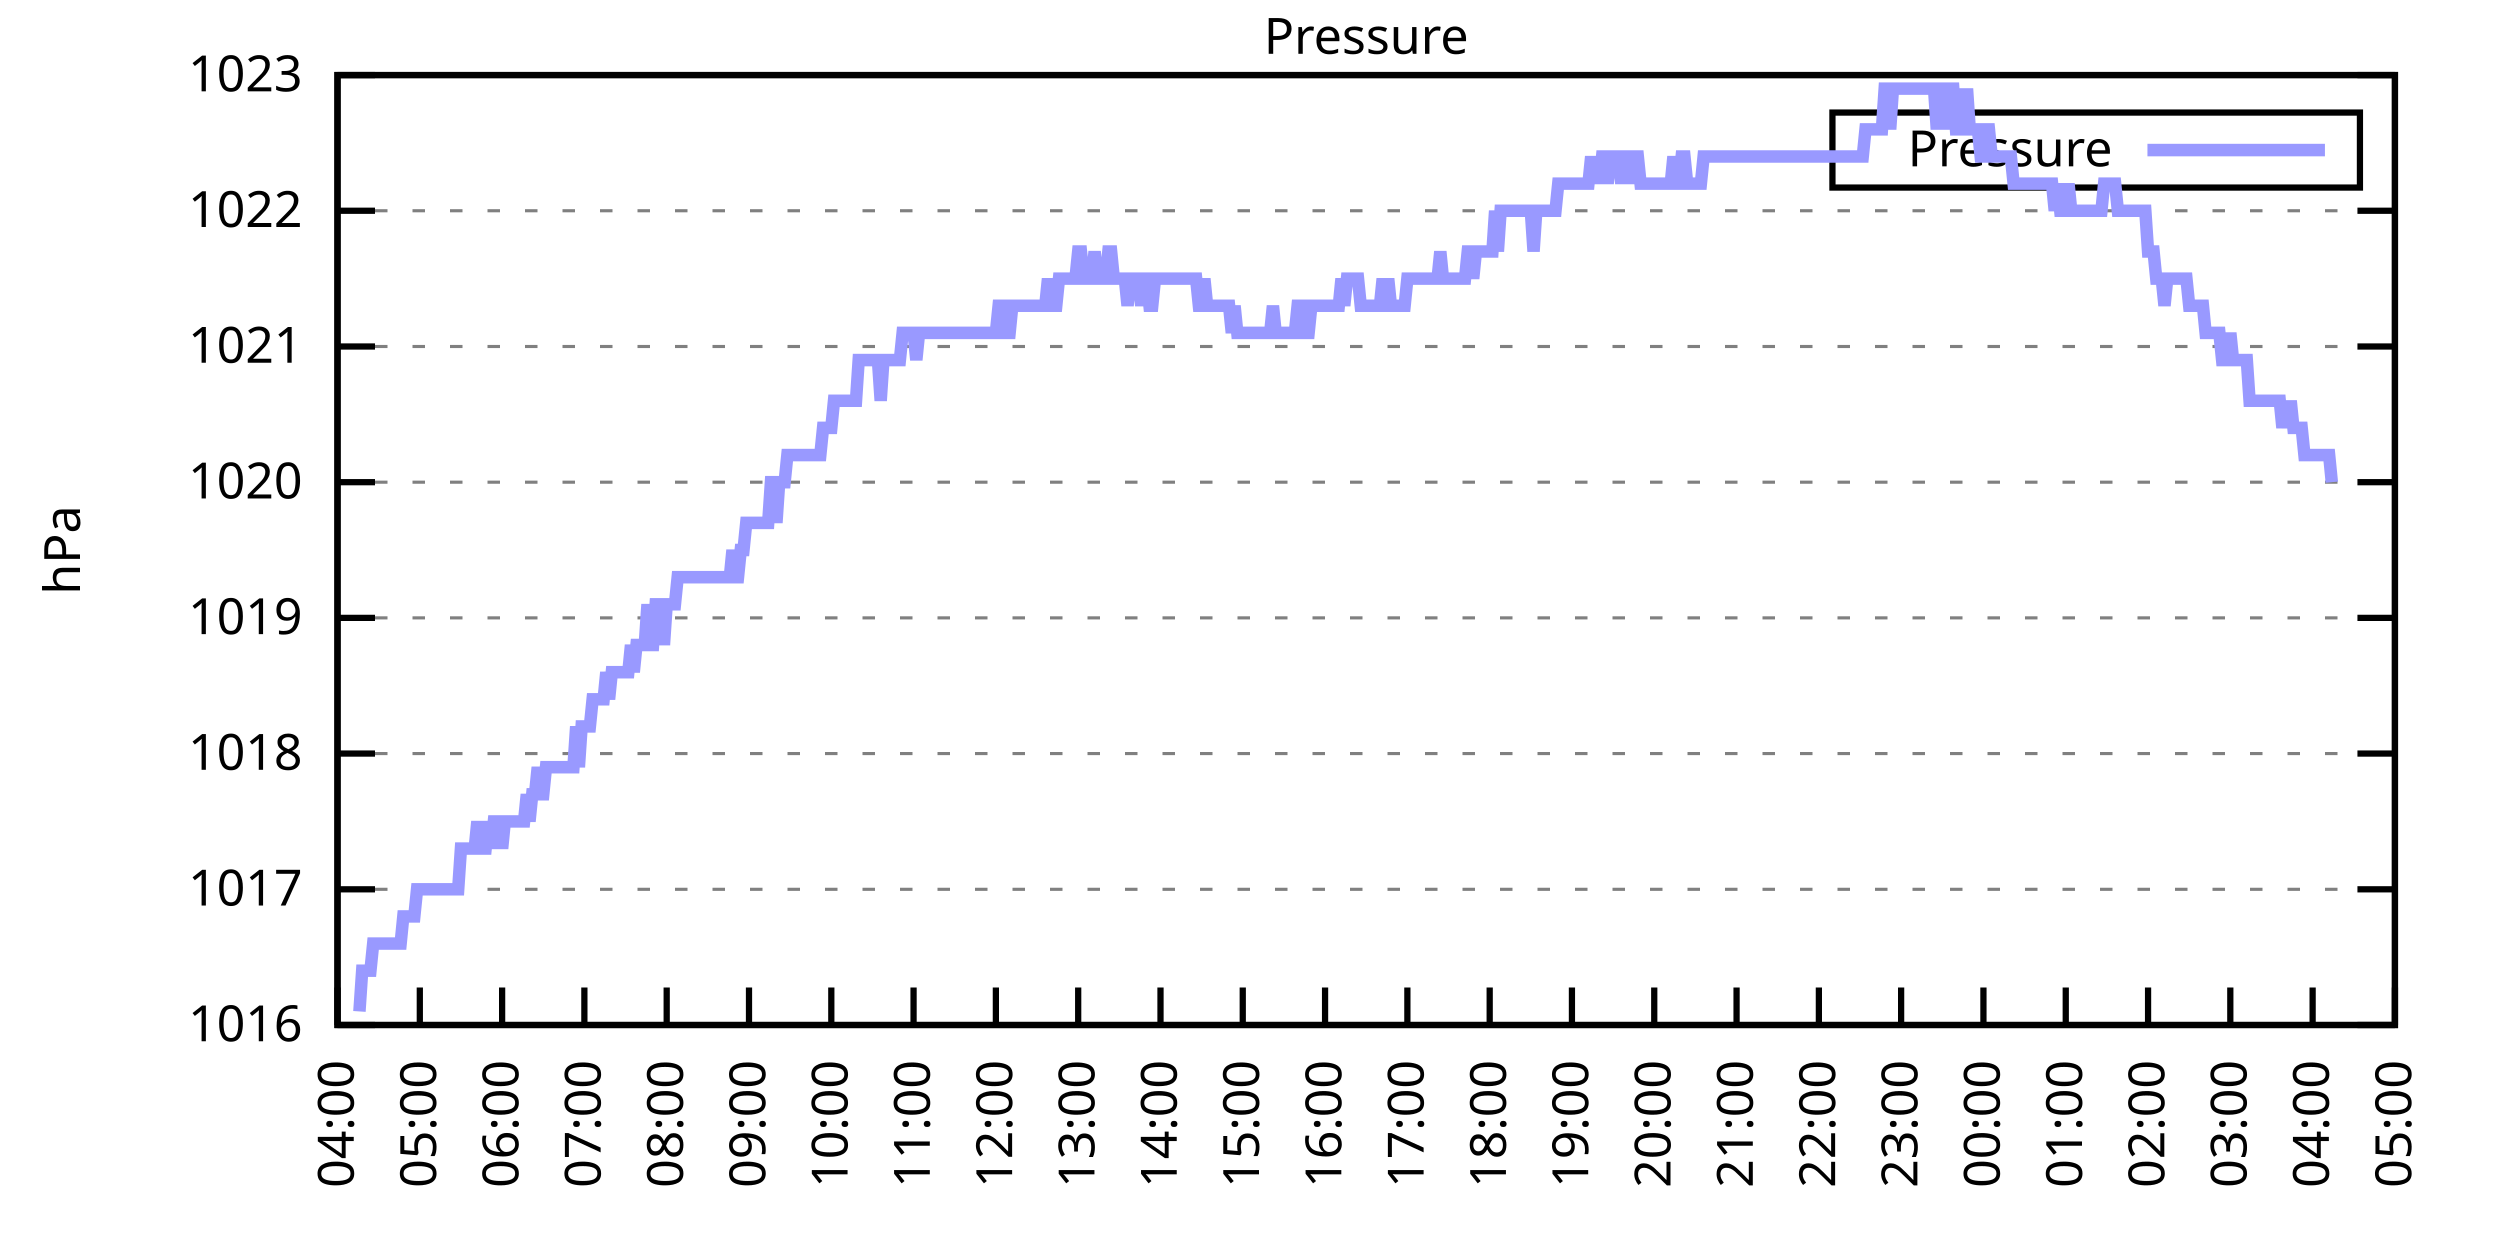
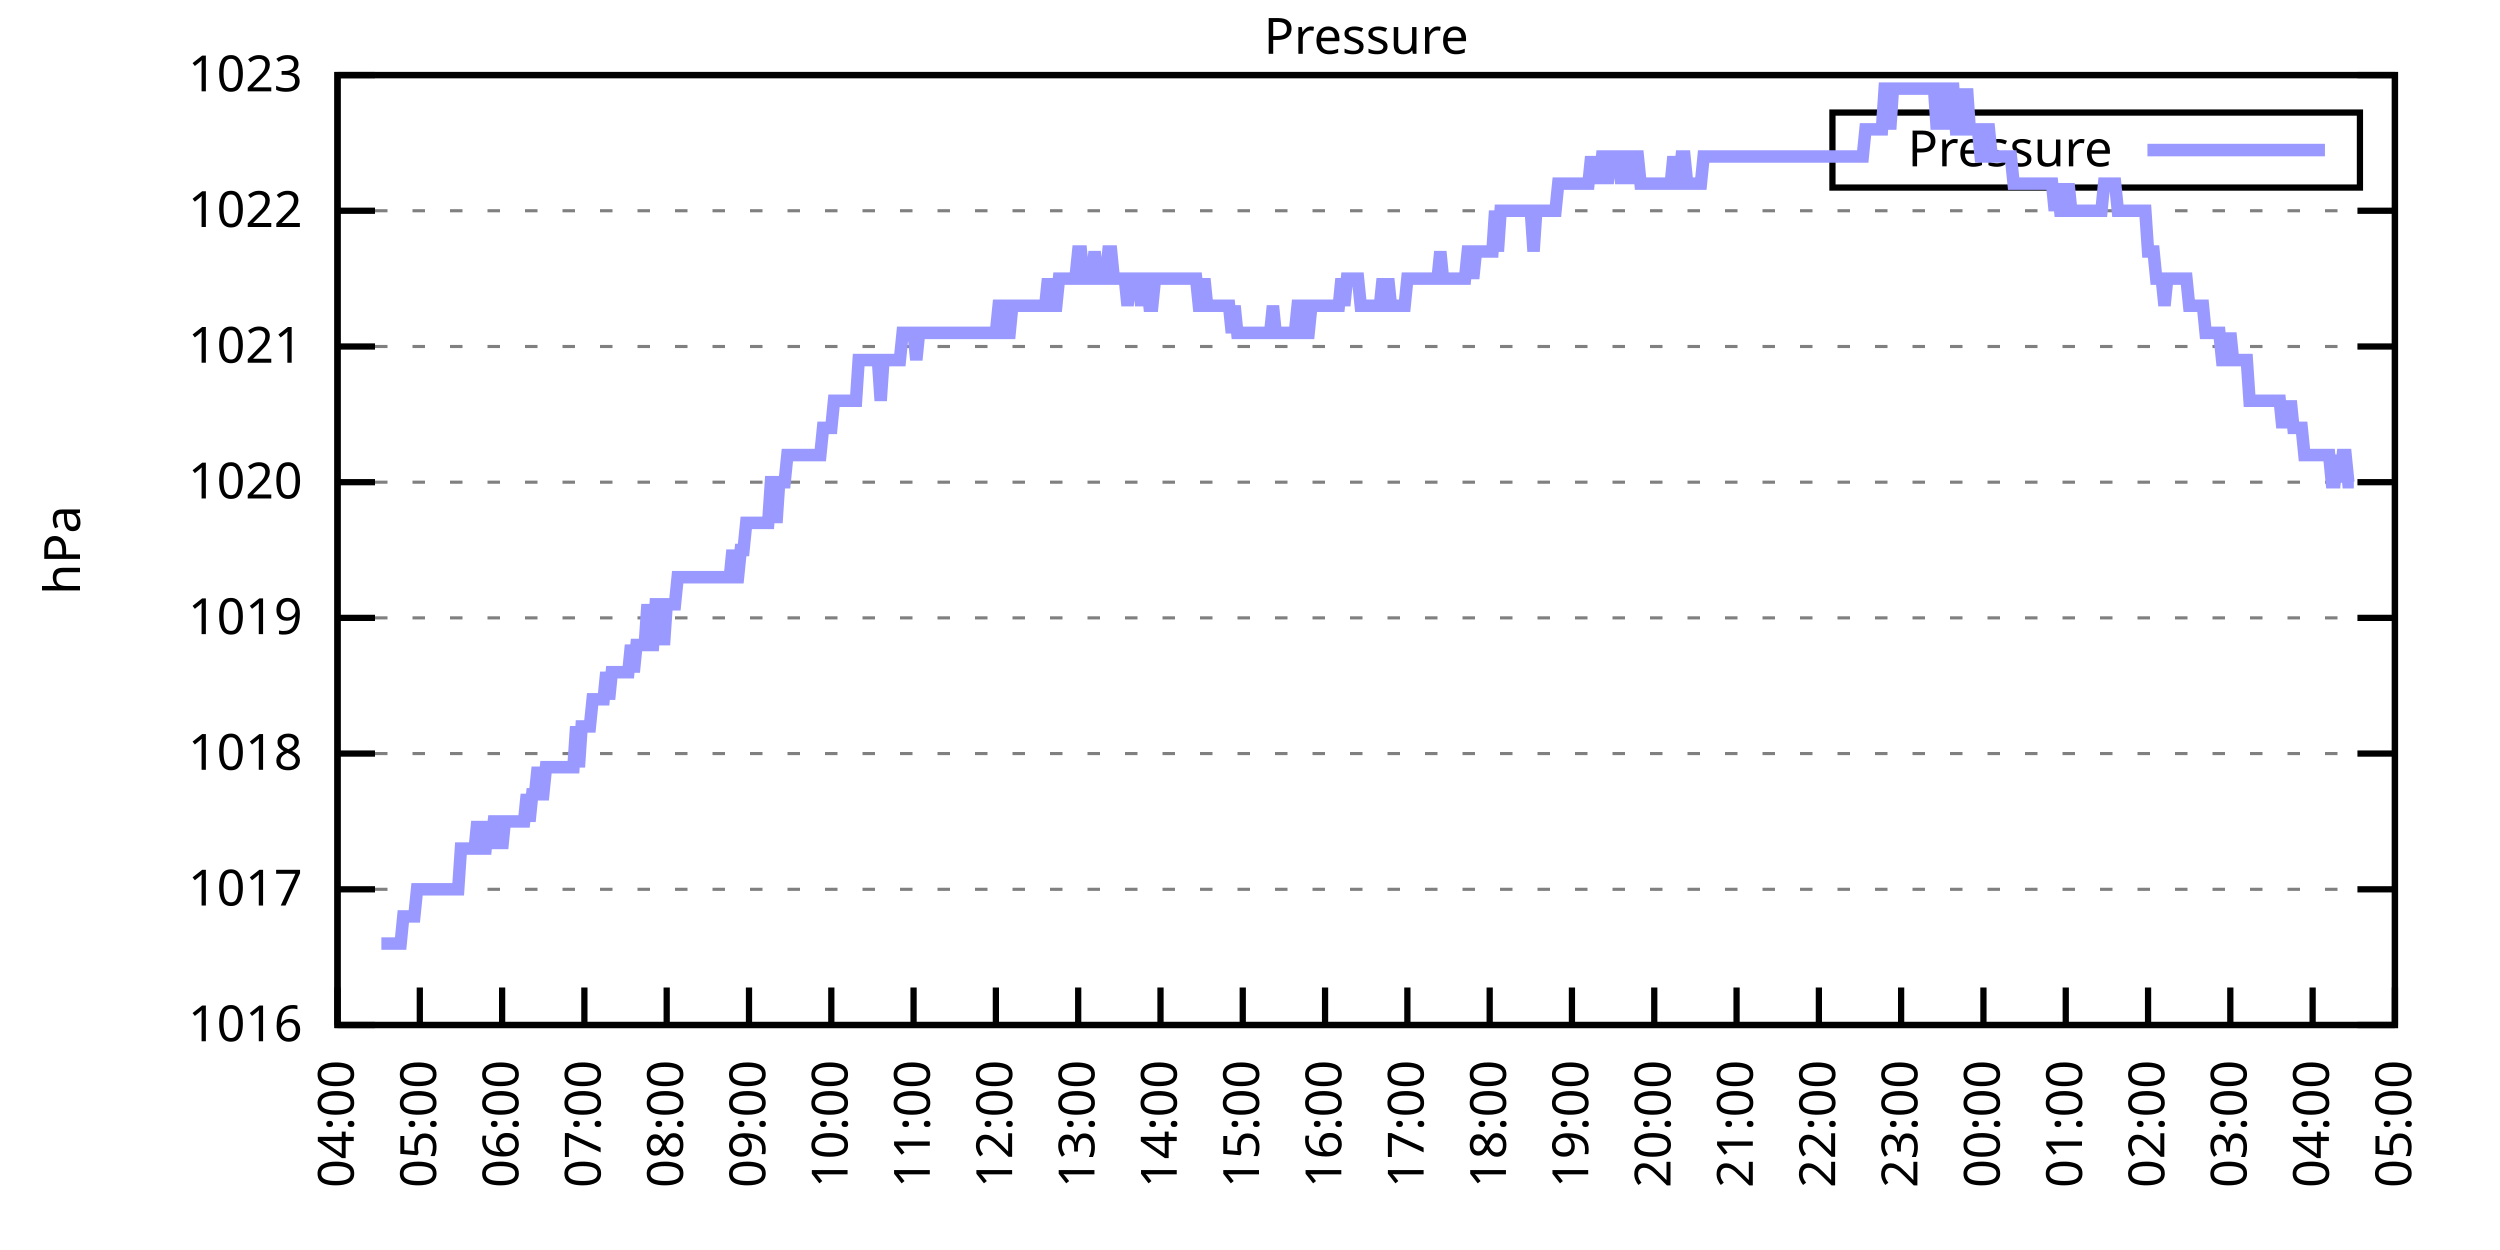
<svg xmlns="http://www.w3.org/2000/svg" xmlns:xlink="http://www.w3.org/1999/xlink" width="400" height="200" viewBox="0 0 400 200">
  <g id="gnuplot_canvas">
    <rect x="0" y="0" width="400" height="200" fill="none" />
    <defs>
      <circle id="gpDot" r="0.5" stroke-width="0.5" stroke="currentColor" />
      <path id="gpPt0" stroke-width="0.333" stroke="currentColor" d="M-1,0 h2 M0,-1 v2" />
      <path id="gpPt1" stroke-width="0.333" stroke="currentColor" d="M-1,-1 L1,1 M1,-1 L-1,1" />
      <path id="gpPt2" stroke-width="0.333" stroke="currentColor" d="M-1,0 L1,0 M0,-1 L0,1 M-1,-1 L1,1 M-1,1 L1,-1" />
      <rect id="gpPt3" stroke-width="0.333" stroke="currentColor" x="-1" y="-1" width="2" height="2" />
      <rect id="gpPt4" stroke-width="0.333" stroke="currentColor" fill="currentColor" x="-1" y="-1" width="2" height="2" />
      <circle id="gpPt5" stroke-width="0.333" stroke="currentColor" cx="0" cy="0" r="1" />
      <use xlink:href="#gpPt5" id="gpPt6" fill="currentColor" stroke="none" />
      <path id="gpPt7" stroke-width="0.333" stroke="currentColor" d="M0,-1.33 L-1.33,0.67 L1.33,0.67 z" />
      <use xlink:href="#gpPt7" id="gpPt8" fill="currentColor" stroke="none" />
      <use xlink:href="#gpPt7" id="gpPt9" stroke="currentColor" transform="rotate(180)" />
      <use xlink:href="#gpPt9" id="gpPt10" fill="currentColor" stroke="none" />
      <use xlink:href="#gpPt3" id="gpPt11" stroke="currentColor" transform="rotate(45)" />
      <use xlink:href="#gpPt11" id="gpPt12" fill="currentColor" stroke="none" />
      <path id="gpPt13" stroke-width="0.333" stroke="currentColor" d="M0,1.330 L1.265,0.411 L0.782,-1.067 L-0.782,-1.076 L-1.265,0.411 z" />
      <use xlink:href="#gpPt13" id="gpPt14" fill="currentColor" stroke="none" />
      <filter id="textbox" filterUnits="objectBoundingBox" x="0" y="0" height="1" width="1">
        <feFlood flood-color="white" flood-opacity="1" result="bgnd" />
        <feComposite in="SourceGraphic" in2="bgnd" operator="atop" />
      </filter>
      <filter id="greybox" filterUnits="objectBoundingBox" x="0" y="0" height="1" width="1">
        <feFlood flood-color="lightgrey" flood-opacity="1" result="grey" />
        <feComposite in="SourceGraphic" in2="grey" operator="atop" />
      </filter>
    </defs>
    <g fill="none" color="white" stroke="currentColor" stroke-width="1.00" stroke-linecap="butt" stroke-linejoin="miter">
</g>
    <g fill="none" color="black" stroke="currentColor" stroke-width="1.00" stroke-linecap="butt" stroke-linejoin="miter">
      <g stroke="none" shape-rendering="crispEdges">
        <polygon fill="rgb(255, 255, 255)" points="54.00,164.00 383.18,164.00 383.18,12.02 54.00,12.02 " />
      </g>
    </g>
    <g fill="none" color="black" stroke="currentColor" stroke-width="1.00" stroke-linecap="butt" stroke-linejoin="miter">
</g>
    <g fill="none" color="black" stroke="black" stroke-width="0.50" stroke-linecap="butt" stroke-linejoin="miter">
</g>
    <g fill="none" color="gray" stroke="currentColor" stroke-width="0.50" stroke-linecap="butt" stroke-linejoin="miter">
      <path stroke="gray" stroke-dasharray="2,4" class="gridline" d="M54.00,164.00 L383.19,164.00  " />
    </g>
    <g fill="none" color="gray" stroke="gray" stroke-width="1.00" stroke-linecap="butt" stroke-linejoin="miter">
</g>
    <g fill="none" color="black" stroke="currentColor" stroke-width="1.00" stroke-linecap="butt" stroke-linejoin="miter">
      <path stroke="black" d="M54.00,164.00 L60.00,164.00 M383.19,164.00 L377.19,164.00  " />
      <g transform="translate(48.40,166.60)" stroke="none" fill="black" font-family="Sans" font-size="8.00" text-anchor="end">
        <text>
          <tspan font-family="Sans"> 1016</tspan>
        </text>
      </g>
    </g>
    <g fill="none" color="black" stroke="currentColor" stroke-width="1.00" stroke-linecap="butt" stroke-linejoin="miter">
</g>
    <g fill="none" color="black" stroke="black" stroke-width="0.50" stroke-linecap="butt" stroke-linejoin="miter">
</g>
    <g fill="none" color="gray" stroke="currentColor" stroke-width="0.50" stroke-linecap="butt" stroke-linejoin="miter">
      <path stroke="gray" stroke-dasharray="2,4" class="gridline" d="M54.00,142.29 L383.19,142.29  " />
    </g>
    <g fill="none" color="gray" stroke="gray" stroke-width="1.00" stroke-linecap="butt" stroke-linejoin="miter">
</g>
    <g fill="none" color="black" stroke="currentColor" stroke-width="1.00" stroke-linecap="butt" stroke-linejoin="miter">
      <path stroke="black" d="M54.00,142.29 L60.00,142.29 M383.19,142.29 L377.19,142.29  " />
      <g transform="translate(48.40,144.89)" stroke="none" fill="black" font-family="Sans" font-size="8.00" text-anchor="end">
        <text>
          <tspan font-family="Sans"> 1017</tspan>
        </text>
      </g>
    </g>
    <g fill="none" color="black" stroke="currentColor" stroke-width="1.00" stroke-linecap="butt" stroke-linejoin="miter">
</g>
    <g fill="none" color="black" stroke="black" stroke-width="0.50" stroke-linecap="butt" stroke-linejoin="miter">
</g>
    <g fill="none" color="gray" stroke="currentColor" stroke-width="0.50" stroke-linecap="butt" stroke-linejoin="miter">
      <path stroke="gray" stroke-dasharray="2,4" class="gridline" d="M54.00,120.57 L383.19,120.57  " />
    </g>
    <g fill="none" color="gray" stroke="gray" stroke-width="1.00" stroke-linecap="butt" stroke-linejoin="miter">
</g>
    <g fill="none" color="black" stroke="currentColor" stroke-width="1.00" stroke-linecap="butt" stroke-linejoin="miter">
      <path stroke="black" d="M54.00,120.57 L60.00,120.57 M383.19,120.57 L377.19,120.57  " />
      <g transform="translate(48.40,123.17)" stroke="none" fill="black" font-family="Sans" font-size="8.00" text-anchor="end">
        <text>
          <tspan font-family="Sans"> 1018</tspan>
        </text>
      </g>
    </g>
    <g fill="none" color="black" stroke="currentColor" stroke-width="1.00" stroke-linecap="butt" stroke-linejoin="miter">
</g>
    <g fill="none" color="black" stroke="black" stroke-width="0.50" stroke-linecap="butt" stroke-linejoin="miter">
</g>
    <g fill="none" color="gray" stroke="currentColor" stroke-width="0.50" stroke-linecap="butt" stroke-linejoin="miter">
      <path stroke="gray" stroke-dasharray="2,4" class="gridline" d="M54.00,98.86 L383.19,98.86  " />
    </g>
    <g fill="none" color="gray" stroke="gray" stroke-width="1.00" stroke-linecap="butt" stroke-linejoin="miter">
</g>
    <g fill="none" color="black" stroke="currentColor" stroke-width="1.00" stroke-linecap="butt" stroke-linejoin="miter">
      <path stroke="black" d="M54.00,98.86 L60.00,98.86 M383.19,98.86 L377.19,98.86  " />
      <g transform="translate(48.40,101.46)" stroke="none" fill="black" font-family="Sans" font-size="8.00" text-anchor="end">
        <text>
          <tspan font-family="Sans"> 1019</tspan>
        </text>
      </g>
    </g>
    <g fill="none" color="black" stroke="currentColor" stroke-width="1.00" stroke-linecap="butt" stroke-linejoin="miter">
</g>
    <g fill="none" color="black" stroke="black" stroke-width="0.50" stroke-linecap="butt" stroke-linejoin="miter">
</g>
    <g fill="none" color="gray" stroke="currentColor" stroke-width="0.50" stroke-linecap="butt" stroke-linejoin="miter">
      <path stroke="gray" stroke-dasharray="2,4" class="gridline" d="M54.00,77.15 L383.19,77.15  " />
    </g>
    <g fill="none" color="gray" stroke="gray" stroke-width="1.00" stroke-linecap="butt" stroke-linejoin="miter">
</g>
    <g fill="none" color="black" stroke="currentColor" stroke-width="1.00" stroke-linecap="butt" stroke-linejoin="miter">
      <path stroke="black" d="M54.00,77.15 L60.00,77.15 M383.19,77.15 L377.19,77.15  " />
      <g transform="translate(48.40,79.75)" stroke="none" fill="black" font-family="Sans" font-size="8.00" text-anchor="end">
        <text>
          <tspan font-family="Sans"> 1020</tspan>
        </text>
      </g>
    </g>
    <g fill="none" color="black" stroke="currentColor" stroke-width="1.00" stroke-linecap="butt" stroke-linejoin="miter">
</g>
    <g fill="none" color="black" stroke="black" stroke-width="0.50" stroke-linecap="butt" stroke-linejoin="miter">
</g>
    <g fill="none" color="gray" stroke="currentColor" stroke-width="0.50" stroke-linecap="butt" stroke-linejoin="miter">
      <path stroke="gray" stroke-dasharray="2,4" class="gridline" d="M54.00,55.44 L383.19,55.44  " />
    </g>
    <g fill="none" color="gray" stroke="gray" stroke-width="1.00" stroke-linecap="butt" stroke-linejoin="miter">
</g>
    <g fill="none" color="black" stroke="currentColor" stroke-width="1.00" stroke-linecap="butt" stroke-linejoin="miter">
      <path stroke="black" d="M54.00,55.44 L60.00,55.44 M383.19,55.44 L377.19,55.44  " />
      <g transform="translate(48.40,58.04)" stroke="none" fill="black" font-family="Sans" font-size="8.00" text-anchor="end">
        <text>
          <tspan font-family="Sans"> 1021</tspan>
        </text>
      </g>
    </g>
    <g fill="none" color="black" stroke="currentColor" stroke-width="1.00" stroke-linecap="butt" stroke-linejoin="miter">
</g>
    <g fill="none" color="black" stroke="black" stroke-width="0.50" stroke-linecap="butt" stroke-linejoin="miter">
</g>
    <g fill="none" color="gray" stroke="currentColor" stroke-width="0.50" stroke-linecap="butt" stroke-linejoin="miter">
      <path stroke="gray" stroke-dasharray="2,4" class="gridline" d="M54.00,33.72 L383.19,33.72  " />
    </g>
    <g fill="none" color="gray" stroke="gray" stroke-width="1.00" stroke-linecap="butt" stroke-linejoin="miter">
</g>
    <g fill="none" color="black" stroke="currentColor" stroke-width="1.00" stroke-linecap="butt" stroke-linejoin="miter">
      <path stroke="black" d="M54.00,33.72 L60.00,33.72 M383.19,33.72 L377.19,33.72  " />
      <g transform="translate(48.40,36.32)" stroke="none" fill="black" font-family="Sans" font-size="8.00" text-anchor="end">
        <text>
          <tspan font-family="Sans"> 1022</tspan>
        </text>
      </g>
    </g>
    <g fill="none" color="black" stroke="currentColor" stroke-width="1.00" stroke-linecap="butt" stroke-linejoin="miter">
</g>
    <g fill="none" color="black" stroke="black" stroke-width="0.50" stroke-linecap="butt" stroke-linejoin="miter">
</g>
    <g fill="none" color="gray" stroke="currentColor" stroke-width="0.50" stroke-linecap="butt" stroke-linejoin="miter">
      <path stroke="gray" stroke-dasharray="2,4" class="gridline" d="M54.00,12.01 L383.19,12.01  " />
    </g>
    <g fill="none" color="gray" stroke="gray" stroke-width="1.00" stroke-linecap="butt" stroke-linejoin="miter">
</g>
    <g fill="none" color="black" stroke="currentColor" stroke-width="1.00" stroke-linecap="butt" stroke-linejoin="miter">
      <path stroke="black" d="M54.00,12.01 L60.00,12.01 M383.19,12.01 L377.19,12.01  " />
      <g transform="translate(48.40,14.61)" stroke="none" fill="black" font-family="Sans" font-size="8.00" text-anchor="end">
        <text>
          <tspan font-family="Sans"> 1023</tspan>
        </text>
      </g>
    </g>
    <g fill="none" color="black" stroke="currentColor" stroke-width="1.00" stroke-linecap="butt" stroke-linejoin="miter">
      <path stroke="black" d="M54.00,164.00 L54.00,158.00  " />
      <g transform="translate(56.60,169.60) rotate(270.00)" stroke="none" fill="black" font-family="Sans" font-size="8.00" text-anchor="end">
        <text>
          <tspan font-family="Sans">04:00</tspan>
        </text>
      </g>
    </g>
    <g fill="none" color="black" stroke="currentColor" stroke-width="1.00" stroke-linecap="butt" stroke-linejoin="miter">
      <path stroke="black" d="M67.17,164.00 L67.17,158.00  " />
      <g transform="translate(69.77,169.60) rotate(270.00)" stroke="none" fill="black" font-family="Sans" font-size="8.00" text-anchor="end">
        <text>
          <tspan font-family="Sans">05:00</tspan>
        </text>
      </g>
    </g>
    <g fill="none" color="black" stroke="currentColor" stroke-width="1.00" stroke-linecap="butt" stroke-linejoin="miter">
      <path stroke="black" d="M80.34,164.00 L80.34,158.00  " />
      <g transform="translate(82.94,169.60) rotate(270.00)" stroke="none" fill="black" font-family="Sans" font-size="8.00" text-anchor="end">
        <text>
          <tspan font-family="Sans">06:00</tspan>
        </text>
      </g>
    </g>
    <g fill="none" color="black" stroke="currentColor" stroke-width="1.00" stroke-linecap="butt" stroke-linejoin="miter">
      <path stroke="black" d="M93.50,164.00 L93.50,158.00  " />
      <g transform="translate(96.10,169.60) rotate(270.00)" stroke="none" fill="black" font-family="Sans" font-size="8.00" text-anchor="end">
        <text>
          <tspan font-family="Sans">07:00</tspan>
        </text>
      </g>
    </g>
    <g fill="none" color="black" stroke="currentColor" stroke-width="1.00" stroke-linecap="butt" stroke-linejoin="miter">
      <path stroke="black" d="M106.67,164.00 L106.67,158.00  " />
      <g transform="translate(109.27,169.60) rotate(270.00)" stroke="none" fill="black" font-family="Sans" font-size="8.00" text-anchor="end">
        <text>
          <tspan font-family="Sans">08:00</tspan>
        </text>
      </g>
    </g>
    <g fill="none" color="black" stroke="currentColor" stroke-width="1.00" stroke-linecap="butt" stroke-linejoin="miter">
      <path stroke="black" d="M119.84,164.00 L119.84,158.00  " />
      <g transform="translate(122.44,169.60) rotate(270.00)" stroke="none" fill="black" font-family="Sans" font-size="8.00" text-anchor="end">
        <text>
          <tspan font-family="Sans">09:00</tspan>
        </text>
      </g>
    </g>
    <g fill="none" color="black" stroke="currentColor" stroke-width="1.00" stroke-linecap="butt" stroke-linejoin="miter">
      <path stroke="black" d="M133.01,164.00 L133.01,158.00  " />
      <g transform="translate(135.61,169.60) rotate(270.00)" stroke="none" fill="black" font-family="Sans" font-size="8.00" text-anchor="end">
        <text>
          <tspan font-family="Sans">10:00</tspan>
        </text>
      </g>
    </g>
    <g fill="none" color="black" stroke="currentColor" stroke-width="1.00" stroke-linecap="butt" stroke-linejoin="miter">
      <path stroke="black" d="M146.17,164.00 L146.17,158.00  " />
      <g transform="translate(148.77,169.60) rotate(270.00)" stroke="none" fill="black" font-family="Sans" font-size="8.00" text-anchor="end">
        <text>
          <tspan font-family="Sans">11:00</tspan>
        </text>
      </g>
    </g>
    <g fill="none" color="black" stroke="currentColor" stroke-width="1.00" stroke-linecap="butt" stroke-linejoin="miter">
      <path stroke="black" d="M159.34,164.00 L159.34,158.00  " />
      <g transform="translate(161.94,169.60) rotate(270.00)" stroke="none" fill="black" font-family="Sans" font-size="8.00" text-anchor="end">
        <text>
          <tspan font-family="Sans">12:00</tspan>
        </text>
      </g>
    </g>
    <g fill="none" color="black" stroke="currentColor" stroke-width="1.00" stroke-linecap="butt" stroke-linejoin="miter">
      <path stroke="black" d="M172.51,164.00 L172.51,158.00  " />
      <g transform="translate(175.11,169.60) rotate(270.00)" stroke="none" fill="black" font-family="Sans" font-size="8.00" text-anchor="end">
        <text>
          <tspan font-family="Sans">13:00</tspan>
        </text>
      </g>
    </g>
    <g fill="none" color="black" stroke="currentColor" stroke-width="1.00" stroke-linecap="butt" stroke-linejoin="miter">
      <path stroke="black" d="M185.68,164.00 L185.68,158.00  " />
      <g transform="translate(188.28,169.60) rotate(270.00)" stroke="none" fill="black" font-family="Sans" font-size="8.00" text-anchor="end">
        <text>
          <tspan font-family="Sans">14:00</tspan>
        </text>
      </g>
    </g>
    <g fill="none" color="black" stroke="currentColor" stroke-width="1.00" stroke-linecap="butt" stroke-linejoin="miter">
      <path stroke="black" d="M198.84,164.00 L198.84,158.00  " />
      <g transform="translate(201.44,169.60) rotate(270.00)" stroke="none" fill="black" font-family="Sans" font-size="8.00" text-anchor="end">
        <text>
          <tspan font-family="Sans">15:00</tspan>
        </text>
      </g>
    </g>
    <g fill="none" color="black" stroke="currentColor" stroke-width="1.00" stroke-linecap="butt" stroke-linejoin="miter">
      <path stroke="black" d="M212.01,164.00 L212.01,158.00  " />
      <g transform="translate(214.61,169.60) rotate(270.00)" stroke="none" fill="black" font-family="Sans" font-size="8.00" text-anchor="end">
        <text>
          <tspan font-family="Sans">16:00</tspan>
        </text>
      </g>
    </g>
    <g fill="none" color="black" stroke="currentColor" stroke-width="1.00" stroke-linecap="butt" stroke-linejoin="miter">
      <path stroke="black" d="M225.18,164.00 L225.18,158.00  " />
      <g transform="translate(227.78,169.60) rotate(270.00)" stroke="none" fill="black" font-family="Sans" font-size="8.00" text-anchor="end">
        <text>
          <tspan font-family="Sans">17:00</tspan>
        </text>
      </g>
    </g>
    <g fill="none" color="black" stroke="currentColor" stroke-width="1.00" stroke-linecap="butt" stroke-linejoin="miter">
      <path stroke="black" d="M238.35,164.00 L238.35,158.00  " />
      <g transform="translate(240.95,169.60) rotate(270.00)" stroke="none" fill="black" font-family="Sans" font-size="8.00" text-anchor="end">
        <text>
          <tspan font-family="Sans">18:00</tspan>
        </text>
      </g>
    </g>
    <g fill="none" color="black" stroke="currentColor" stroke-width="1.00" stroke-linecap="butt" stroke-linejoin="miter">
      <path stroke="black" d="M251.51,164.00 L251.51,158.00  " />
      <g transform="translate(254.11,169.60) rotate(270.00)" stroke="none" fill="black" font-family="Sans" font-size="8.00" text-anchor="end">
        <text>
          <tspan font-family="Sans">19:00</tspan>
        </text>
      </g>
    </g>
    <g fill="none" color="black" stroke="currentColor" stroke-width="1.00" stroke-linecap="butt" stroke-linejoin="miter">
      <path stroke="black" d="M264.68,164.00 L264.68,158.00  " />
      <g transform="translate(267.28,169.60) rotate(270.00)" stroke="none" fill="black" font-family="Sans" font-size="8.00" text-anchor="end">
        <text>
          <tspan font-family="Sans">20:00</tspan>
        </text>
      </g>
    </g>
    <g fill="none" color="black" stroke="currentColor" stroke-width="1.00" stroke-linecap="butt" stroke-linejoin="miter">
      <path stroke="black" d="M277.85,164.00 L277.85,158.00  " />
      <g transform="translate(280.45,169.60) rotate(270.00)" stroke="none" fill="black" font-family="Sans" font-size="8.00" text-anchor="end">
        <text>
          <tspan font-family="Sans">21:00</tspan>
        </text>
      </g>
    </g>
    <g fill="none" color="black" stroke="currentColor" stroke-width="1.00" stroke-linecap="butt" stroke-linejoin="miter">
      <path stroke="black" d="M291.02,164.00 L291.02,158.00  " />
      <g transform="translate(293.62,169.60) rotate(270.00)" stroke="none" fill="black" font-family="Sans" font-size="8.00" text-anchor="end">
        <text>
          <tspan font-family="Sans">22:00</tspan>
        </text>
      </g>
    </g>
    <g fill="none" color="black" stroke="currentColor" stroke-width="1.00" stroke-linecap="butt" stroke-linejoin="miter">
      <path stroke="black" d="M304.18,164.00 L304.18,158.00  " />
      <g transform="translate(306.78,169.60) rotate(270.00)" stroke="none" fill="black" font-family="Sans" font-size="8.00" text-anchor="end">
        <text>
          <tspan font-family="Sans">23:00</tspan>
        </text>
      </g>
    </g>
    <g fill="none" color="black" stroke="currentColor" stroke-width="1.00" stroke-linecap="butt" stroke-linejoin="miter">
      <path stroke="black" d="M317.35,164.00 L317.35,158.00  " />
      <g transform="translate(319.95,169.60) rotate(270.00)" stroke="none" fill="black" font-family="Sans" font-size="8.00" text-anchor="end">
        <text>
          <tspan font-family="Sans">00:00</tspan>
        </text>
      </g>
    </g>
    <g fill="none" color="black" stroke="currentColor" stroke-width="1.00" stroke-linecap="butt" stroke-linejoin="miter">
      <path stroke="black" d="M330.52,164.00 L330.52,158.00  " />
      <g transform="translate(333.12,169.60) rotate(270.00)" stroke="none" fill="black" font-family="Sans" font-size="8.00" text-anchor="end">
        <text>
          <tspan font-family="Sans">01:00</tspan>
        </text>
      </g>
    </g>
    <g fill="none" color="black" stroke="currentColor" stroke-width="1.00" stroke-linecap="butt" stroke-linejoin="miter">
      <path stroke="black" d="M343.69,164.00 L343.69,158.00  " />
      <g transform="translate(346.29,169.60) rotate(270.00)" stroke="none" fill="black" font-family="Sans" font-size="8.00" text-anchor="end">
        <text>
          <tspan font-family="Sans">02:00</tspan>
        </text>
      </g>
    </g>
    <g fill="none" color="black" stroke="currentColor" stroke-width="1.00" stroke-linecap="butt" stroke-linejoin="miter">
      <path stroke="black" d="M356.85,164.00 L356.85,158.00  " />
      <g transform="translate(359.45,169.60) rotate(270.00)" stroke="none" fill="black" font-family="Sans" font-size="8.00" text-anchor="end">
        <text>
          <tspan font-family="Sans">03:00</tspan>
        </text>
      </g>
    </g>
    <g fill="none" color="black" stroke="currentColor" stroke-width="1.00" stroke-linecap="butt" stroke-linejoin="miter">
      <path stroke="black" d="M370.02,164.00 L370.02,158.00  " />
      <g transform="translate(372.62,169.60) rotate(270.00)" stroke="none" fill="black" font-family="Sans" font-size="8.00" text-anchor="end">
        <text>
          <tspan font-family="Sans">04:00</tspan>
        </text>
      </g>
    </g>
    <g fill="none" color="black" stroke="currentColor" stroke-width="1.00" stroke-linecap="butt" stroke-linejoin="miter">
      <path stroke="black" d="M383.19,164.00 L383.19,158.00  " />
      <g transform="translate(385.79,169.60) rotate(270.00)" stroke="none" fill="black" font-family="Sans" font-size="8.00" text-anchor="end">
        <text>
          <tspan font-family="Sans">05:00</tspan>
        </text>
      </g>
    </g>
    <g fill="none" color="black" stroke="currentColor" stroke-width="1.00" stroke-linecap="butt" stroke-linejoin="miter">
</g>
    <g fill="none" color="black" stroke="currentColor" stroke-width="1.00" stroke-linecap="butt" stroke-linejoin="miter">
      <path stroke="black" d="M54.00,12.01 L54.00,164.00 L383.19,164.00 L383.19,12.01 L54.00,12.01 Z  " />
    </g>
    <g fill="none" color="black" stroke="currentColor" stroke-width="1.00" stroke-linecap="butt" stroke-linejoin="miter">
</g>
    <g fill="none" color="black" stroke="currentColor" stroke-width="1.00" stroke-linecap="butt" stroke-linejoin="miter">
      <path stroke="black" d="M293.19,30.01 L293.19,18.01 L377.59,18.01 L377.59,30.01 L293.19,30.01 Z  " />
    </g>
    <g id="Pressure_plot_1">
      <g fill="none" color="white" stroke="black" stroke-width="2.00" stroke-linecap="butt" stroke-linejoin="miter">
</g>
      <g fill="none" color="black" stroke="currentColor" stroke-width="2.00" stroke-linecap="butt" stroke-linejoin="miter">
        <g transform="translate(337.99,26.61)" stroke="none" fill="black" font-family="Sans" font-size="8.00" text-anchor="end">
          <text>
            <tspan font-family="Sans">Pressure</tspan>
          </text>
        </g>
      </g>
      <g fill="none" color="black" stroke="currentColor" stroke-width="2.00" stroke-linecap="butt" stroke-linejoin="miter">
-         <path stroke="rgb(153, 153, 255)" d="M343.59,24.01 L371.99,24.01 M57.51,161.83 L57.95,155.31 L58.39,155.31 L58.83,155.31 L59.27,155.31 L59.71,150.97   L60.14,150.97 L60.58,150.97 L61.02,150.97 L61.46,150.97 L61.90,150.97 L62.34,150.97 L62.78,150.97 L63.22,150.97   L63.66,150.97 L64.10,150.97 L64.53,146.63 L64.97,146.63 L65.41,146.63 L65.85,146.63 L66.29,146.63 L66.73,142.29   L67.17,142.29 L67.61,142.29 L68.05,142.29 L68.48,142.29 L68.92,142.29 L69.36,142.29 L69.80,142.29 L70.24,142.29   L70.68,142.29 L71.12,142.29 L71.56,142.29 L72.00,142.29 L72.43,142.29 L72.87,142.29 L73.31,142.29 L73.75,135.77   L74.19,135.77 L74.63,135.77 L75.07,135.77 L75.51,135.77 L75.95,135.77 L76.38,131.43 L76.82,135.77 L77.26,135.77   L77.70,135.77 L78.14,131.43 L78.58,135.77 L79.02,131.43 L79.46,131.43 L79.90,131.43 L80.34,135.77 L80.77,131.43   L81.21,131.43 L81.65,131.43 L82.09,131.43 L82.53,131.43 L82.97,131.43 L83.41,131.43 L83.85,131.43 L84.29,127.09   L84.72,131.43 L85.16,127.09 L85.60,127.09 L86.04,122.75 L86.48,127.09 L86.92,127.09 L87.36,122.75 L87.80,122.75   L88.24,122.75 L88.67,122.75 L89.11,122.75 L89.55,122.75 L89.99,122.75 L90.43,122.75 L90.87,122.75 L91.31,122.75   L91.75,122.75 L92.19,116.23 L92.62,122.75 L93.06,116.23 L93.50,116.23 L93.94,116.23 L94.38,116.23 L94.82,111.89   L95.26,111.89 L95.70,111.89 L96.14,111.89 L96.58,111.89 L97.01,107.55 L97.45,111.89 L97.89,107.55 L98.33,107.55   L98.77,107.55 L99.21,107.55 L99.65,107.55 L100.09,107.55 L100.53,107.55 L100.96,103.20 L101.40,107.55 L101.84,103.20   L102.28,103.20 L102.72,103.20 L103.16,103.20 L103.60,96.69 L104.04,103.20 L104.48,103.20 L104.91,96.69 L105.35,96.69   L105.79,96.69 L106.23,103.20 L106.67,96.69 L107.11,96.69 L107.55,96.69 L107.99,96.69 L108.43,92.35 L108.87,92.35   L109.30,92.35 L109.74,92.35 L110.18,92.35 L110.62,92.35 L111.06,92.35 L111.50,92.35 L111.94,92.35 L112.38,92.35   L112.82,92.35 L113.25,92.35 L113.69,92.35 L114.13,92.35 L114.57,92.35 L115.01,92.35 L115.45,92.35 L115.89,92.35   L116.33,92.35 L116.77,92.35 L117.20,88.00 L117.64,92.35 L118.08,92.35 L118.52,88.00 L118.96,88.00 L119.40,83.66   L119.84,83.66 L120.28,83.66 L120.72,83.66 L121.15,83.66 L121.59,83.66 L122.03,83.66 L122.47,83.66 L122.91,83.66   L123.35,77.15 L123.79,77.15 L124.23,83.66 L124.67,77.15 L125.11,77.15 L125.54,77.15 L125.98,72.81 L126.42,72.81   L126.86,72.81 L127.30,72.81 L127.74,72.81 L128.18,72.81 L128.62,72.81 L129.06,72.81 L129.49,72.81 L129.93,72.81   L130.37,72.81 L130.81,72.81 L131.25,72.81 L131.69,68.46 L132.13,68.46 L132.57,68.46 L133.01,68.46 L133.44,64.12   L133.88,64.12 L134.32,64.12 L134.76,64.12 L135.20,64.12 L135.64,64.12 L136.08,64.12 L136.52,64.12 L136.96,64.12   L137.39,57.61 L137.83,57.61 L138.27,57.61 L138.71,57.61 L139.15,57.61 L139.59,57.61 L140.03,57.61 L140.47,57.61   L140.91,64.12 L141.35,57.61 L141.78,57.61 L142.22,57.61 L142.66,57.61 L143.10,57.61 L143.54,57.61 L143.98,57.61   L144.42,53.26 L144.86,53.26 L145.30,53.26 L145.73,53.26 L146.17,53.26 L146.61,57.61 L147.05,53.26 L147.49,53.26   L147.93,53.26 L148.37,53.26 L148.81,53.26 L149.25,53.26 L149.68,53.26 L150.12,53.26 L150.56,53.26 L151.00,53.26   L151.44,53.26 L151.88,53.26 L152.32,53.26 L152.76,53.26 L153.20,53.26 L153.63,53.26 L154.07,53.26 L154.51,53.26   L154.95,53.26 L155.39,53.26 L155.83,53.26 L156.27,53.26 L156.71,53.26 L157.15,53.26 L157.59,53.26 L158.02,53.26   L158.46,53.26 L158.90,53.26 L159.34,53.26 L159.78,48.92 L160.22,48.92 L160.66,53.26 L161.10,53.26 L161.54,53.26   L161.97,48.92 L162.41,48.92 L162.85,48.92 L163.29,48.92 L163.73,48.92 L164.17,48.92 L164.61,48.92 L165.05,48.92   L165.49,48.92 L165.92,48.92 L166.36,48.92 L166.80,48.92 L167.24,48.92 L167.68,44.58 L168.12,48.92 L168.56,48.92   L169.00,48.92 L169.44,44.58 L169.87,44.58 L170.31,44.58 L170.75,44.58 L171.19,44.58 L171.63,44.58 L172.07,44.58   L172.51,40.24 L172.95,40.24 L173.39,44.58 L173.83,44.58 L174.26,44.58 L174.70,44.58 L175.14,40.24 L175.58,44.58   L176.02,44.58 L176.46,44.58 L176.90,44.58 L177.34,40.24 L177.78,40.24 L178.21,44.58 L178.65,44.58 L179.09,44.58   L179.53,44.58 L179.97,44.58 L180.41,48.92 L180.85,44.58 L181.29,44.58 L181.73,44.58 L182.16,44.58 L182.60,48.92   L183.04,44.58 L183.48,44.58 L183.92,48.92 L184.36,48.92 L184.80,44.58 L185.24,44.58 L185.68,44.58 L186.11,44.58   L186.55,44.58 L186.99,44.58 L187.43,44.58 L187.87,44.58 L188.31,44.58 L188.75,44.58 L189.19,44.58 L189.63,44.58   L190.07,44.58 L190.50,44.58 L190.94,44.58 L191.38,44.58 L191.82,48.92 L192.26,48.92 L192.70,44.58 L193.14,48.92   L193.58,48.92 L194.02,48.92 L194.45,48.92 L194.89,48.92 L195.33,48.92 L195.77,48.92 L196.21,48.92 L196.65,48.92   L197.09,53.26 L197.53,48.92 L197.97,53.26 L198.40,53.26 L198.84,53.26 L199.28,53.26 L199.72,53.26 L200.16,53.26   L200.60,53.26 L201.04,53.26 L201.48,53.26 L201.92,53.26 L202.35,53.26 L202.79,53.26 L203.23,53.26 L203.67,48.92   L204.11,53.26 L204.55,53.26 L204.99,53.26 L205.43,53.26 L205.87,53.26 L206.31,53.26 L206.74,53.26 L207.18,53.26   L207.62,48.92 L208.06,48.92 L208.50,48.92 L208.94,53.26 L209.38,53.26 L209.82,48.92 L210.26,48.92 L210.69,48.92   L211.13,48.92 L211.57,48.92 L212.01,48.92 L212.45,48.92 L212.89,48.92 L213.33,48.92 L213.77,48.92 L214.21,48.92   L214.64,44.58 L215.08,48.92 L215.52,44.58 L215.96,44.58 L216.40,44.58 L216.84,44.58 L217.28,44.58 L217.72,48.92   L218.16,48.92 L218.60,48.92 L219.03,48.92 L219.47,48.92 L219.91,48.92 L220.35,48.92 L220.79,48.92 L221.23,44.58   L221.67,48.92 L222.11,44.58 L222.55,48.92 L222.98,48.92 L223.42,48.92 L223.86,48.92 L224.30,48.92 L224.74,48.92   L225.18,44.58 L225.62,44.58 L226.06,44.58 L226.50,44.58 L226.93,44.58 L227.37,44.58 L227.81,44.58 L228.25,44.58   L228.69,44.58 L229.13,44.58 L229.57,44.58 L230.01,44.58 L230.45,40.24 L230.88,44.58 L231.32,44.58 L231.76,44.58   L232.20,44.58 L232.64,44.58 L233.08,44.58 L233.52,44.58 L233.96,44.58 L234.40,44.58 L234.84,40.24 L235.27,40.24   L235.71,44.58 L236.15,40.24 L236.59,40.24 L237.03,40.24 L237.47,40.24 L237.91,40.24 L238.35,40.24 L238.79,40.24   L239.22,33.72 L239.66,40.24 L240.10,33.72 L240.54,33.72 L240.98,33.72 L241.42,33.72 L241.86,33.72 L242.30,33.72   L242.74,33.72 L243.17,33.72 L243.61,33.72 L244.05,33.72 L244.49,33.72 L244.93,33.72 L245.37,40.24 L245.81,33.72   L246.25,33.72 L246.69,33.72 L247.12,33.72 L247.56,33.72 L248.00,33.72 L248.44,33.72 L248.88,33.72 L249.32,29.38   L249.76,29.38 L250.20,29.38 L250.64,29.38 L251.08,29.38 L251.51,29.38 L251.95,29.38 L252.39,29.38 L252.83,29.38   L253.27,29.38 L253.71,29.38 L254.15,29.38 L254.59,25.04 L255.03,29.38 L255.46,25.04 L255.90,29.38 L256.34,25.04   L256.78,25.04 L257.22,29.38 L257.66,25.04 L258.10,25.04 L258.54,25.04 L258.98,25.04 L259.41,29.38 L259.85,25.04   L260.29,25.04 L260.73,29.38 L261.17,25.04 L261.61,25.04 L262.05,25.04 L262.49,29.38 L262.93,29.38 L263.36,29.38   L263.80,29.38 L264.24,29.38 L264.68,29.38 L265.12,29.38 L265.56,29.38 L266.00,29.38 L266.44,29.38 L266.88,29.38   L267.32,29.38 L267.75,25.04 L268.19,29.38 L268.63,29.38 L269.07,25.04 L269.51,25.04 L269.95,29.38 L270.39,29.38   L270.83,29.38 L271.27,29.38 L271.70,29.38 L272.14,29.38 L272.58,25.04 L273.02,25.04 L273.46,25.04 L273.90,25.04   L274.34,25.04 L274.78,25.04 L275.22,25.04 L275.65,25.04 L276.09,25.04 L276.53,25.04 L276.97,25.04 L277.41,25.04   L277.85,25.04 L278.29,25.04 L278.73,25.04 L279.17,25.04 L279.60,25.04 L280.04,25.04 L280.48,25.04 L280.92,25.04   L281.36,25.04 L281.80,25.04 L282.24,25.04 L282.68,25.04 L283.12,25.04 L283.56,25.04 L283.99,25.04 L284.43,25.04   L284.87,25.04 L285.31,25.04 L285.75,25.04 L286.19,25.04 L286.63,25.04 L287.07,25.04 L287.51,25.04 L287.94,25.04   L288.38,25.04 L288.82,25.04 L289.26,25.04 L289.70,25.04 L290.14,25.04 L290.58,25.04 L291.02,25.04 L291.46,25.04   L291.89,25.04 L292.33,25.04 L292.77,25.04 L293.21,25.04 L293.65,25.04 L294.09,25.04 L294.53,25.04 L294.97,25.04   L295.41,25.04 L295.84,25.04 L296.28,25.04 L296.72,25.04 L297.16,25.04 L297.60,25.04 L298.04,25.04 L298.48,20.70   L298.92,20.70 L299.36,20.70 L299.80,20.70 L300.23,20.70 L300.67,20.70 L301.11,20.70 L301.55,14.18 L301.99,14.18   L302.43,20.70 L302.87,14.18 L303.31,14.18 L303.75,14.18 L304.18,14.18 L304.62,14.18 L305.06,14.18 L305.50,14.18   L305.94,14.18 L306.38,14.18 L306.82,14.18 L307.26,14.18 L307.70,14.18 L308.13,14.18 L308.57,14.18 L309.01,14.18   L309.45,14.18 L309.89,20.70 L310.33,14.18 L310.77,14.18 L311.21,14.18 L311.65,20.70 L312.08,14.18 L312.52,14.18   L312.96,20.70 L313.40,20.70 L313.84,14.18 L314.28,20.70 L314.72,14.18 L315.16,20.70 L315.60,20.70 L316.04,20.70   L316.47,20.70 L316.91,25.04 L317.35,25.04 L317.79,20.70 L318.23,20.70 L318.67,25.04 L319.11,25.04 L319.55,25.04   L319.99,25.04 L320.42,25.04 L320.86,25.04 L321.30,25.04 L321.74,25.04 L322.18,29.38 L322.62,29.38 L323.06,29.38   L323.50,29.38 L323.94,29.38 L324.37,29.38 L324.81,29.38 L325.25,29.38 L325.69,29.38 L326.13,29.38 L326.57,29.38   L327.01,29.38 L327.45,29.38 L327.89,29.38 L328.33,29.38 L328.76,33.72 L329.20,29.38 L329.64,33.72 L330.08,33.72   L330.52,33.72 L330.96,29.38 L331.40,33.72 L331.84,33.72 L332.28,33.72 L332.71,33.72 L333.15,33.72 L333.59,33.72   L334.03,33.72 L334.47,33.72 L334.91,33.72 L335.35,33.72 L335.79,33.72 L336.23,33.72 L336.66,29.38 L337.10,29.38   L337.54,29.38 L337.98,29.38 L338.42,29.38 L338.86,33.72 L339.30,33.72 L339.74,33.72 L340.18,33.72 L340.61,33.72   L341.05,33.72 L341.49,33.72 L341.93,33.72 L342.37,33.72 L342.81,33.72 L343.25,33.72 L343.69,40.24 L344.13,40.24   L344.57,40.24 L345.00,44.58 L345.44,44.58 L345.88,44.58 L346.32,48.92 L346.76,44.58 L347.20,44.58 L347.64,44.58   L348.08,44.58 L348.52,44.58 L348.95,44.58 L349.39,44.58 L349.83,44.58 L350.27,48.92 L350.71,48.92 L351.15,48.92   L351.59,48.92 L352.03,48.92 L352.47,48.92 L352.90,53.26 L353.34,53.26 L353.78,53.26 L354.22,53.26 L354.66,53.26   L355.10,53.26 L355.54,57.61 L355.98,57.61 L356.42,57.61 L356.85,53.26 L357.29,57.61 L357.73,57.61 L358.17,57.61   L358.61,57.61 L359.05,57.61 L359.49,57.61 L359.93,64.12 L360.37,64.12 L360.81,64.12 L361.24,64.12 L361.68,64.12   L362.12,64.12 L362.56,64.12 L363.00,64.12 L363.44,64.12 L363.88,64.12 L364.32,64.12 L364.76,64.12 L365.19,68.46   L365.63,64.12 L366.07,68.46 L366.51,64.12 L366.95,68.46 L367.39,68.46 L367.83,68.46 L368.27,68.46 L368.71,72.81   L369.14,72.81 L369.58,72.81 L370.02,72.81 L370.46,72.81 L370.90,72.81 L371.34,72.81 L371.78,72.81 L372.22,72.81   L372.66,72.81 L373.09,77.15  " />
+         <path stroke="rgb(153, 153, 255)" d="M343.59,24.01 L371.99,24.01 M61.02,150.97 L61.46,150.97 L61.90,150.97 L62.34,150.97 L62.78,150.97 L63.22,150.97   L63.66,150.97 L64.10,150.97 L64.53,146.63 L64.97,146.63 L65.41,146.63 L65.85,146.63 L66.29,146.63 L66.73,142.29   L67.17,142.29 L67.61,142.29 L68.05,142.29 L68.48,142.29 L68.92,142.29 L69.36,142.29 L69.80,142.29 L70.24,142.29   L70.68,142.29 L71.12,142.29 L71.56,142.29 L72.00,142.29 L72.43,142.29 L72.87,142.29 L73.31,142.29 L73.75,135.77   L74.19,135.77 L74.63,135.77 L75.07,135.77 L75.51,135.77 L75.95,135.77 L76.38,131.43 L76.82,135.77 L77.26,135.77   L77.70,135.77 L78.14,131.43 L78.58,135.77 L79.02,131.43 L79.46,131.43 L79.90,131.43 L80.34,135.77 L80.77,131.43   L81.21,131.43 L81.65,131.43 L82.09,131.43 L82.53,131.43 L82.97,131.43 L83.41,131.43 L83.85,131.43 L84.29,127.09   L84.72,131.43 L85.16,127.09 L85.60,127.09 L86.04,122.75 L86.48,127.09 L86.92,127.09 L87.36,122.75 L87.80,122.75   L88.24,122.75 L88.67,122.75 L89.11,122.75 L89.55,122.75 L89.99,122.75 L90.43,122.75 L90.87,122.75 L91.31,122.75   L91.75,122.75 L92.19,116.23 L92.62,122.75 L93.06,116.23 L93.50,116.23 L93.94,116.23 L94.38,116.23 L94.82,111.89   L95.26,111.89 L95.70,111.89 L96.14,111.89 L96.58,111.89 L97.01,107.55 L97.45,111.89 L97.89,107.55 L98.33,107.55   L98.77,107.55 L99.21,107.55 L99.65,107.55 L100.09,107.55 L100.53,107.55 L100.96,103.20 L101.40,107.55 L101.84,103.20   L102.28,103.20 L102.72,103.20 L103.16,103.20 L103.60,96.69 L104.04,103.20 L104.48,103.20 L104.91,96.69 L105.35,96.69   L105.79,96.69 L106.23,103.20 L106.67,96.69 L107.11,96.69 L107.55,96.69 L107.99,96.69 L108.43,92.35 L108.87,92.35   L109.30,92.35 L109.74,92.35 L110.18,92.35 L110.62,92.35 L111.06,92.35 L111.50,92.35 L111.94,92.35 L112.38,92.35   L112.82,92.35 L113.25,92.35 L113.69,92.35 L114.13,92.35 L114.57,92.35 L115.01,92.35 L115.45,92.35 L115.89,92.35   L116.33,92.35 L116.77,92.35 L117.20,88.00 L117.64,92.35 L118.08,92.35 L118.52,88.00 L118.96,88.00 L119.40,83.66   L119.84,83.66 L120.28,83.66 L120.72,83.66 L121.15,83.66 L121.59,83.66 L122.03,83.66 L122.47,83.66 L122.91,83.66   L123.35,77.15 L123.79,77.15 L124.23,83.66 L124.67,77.15 L125.11,77.15 L125.54,77.15 L125.98,72.81 L126.42,72.81   L126.86,72.81 L127.30,72.81 L127.74,72.81 L128.18,72.81 L128.62,72.81 L129.06,72.81 L129.49,72.81 L129.93,72.81   L130.37,72.81 L130.81,72.81 L131.25,72.81 L131.69,68.46 L132.13,68.46 L132.57,68.46 L133.01,68.46 L133.44,64.12   L133.88,64.12 L134.32,64.12 L134.76,64.12 L135.20,64.12 L135.64,64.12 L136.08,64.12 L136.52,64.12 L136.96,64.12   L137.39,57.61 L137.83,57.61 L138.27,57.61 L138.71,57.61 L139.15,57.61 L139.59,57.61 L140.03,57.61 L140.47,57.61   L140.91,64.12 L141.35,57.61 L141.78,57.61 L142.22,57.61 L142.66,57.61 L143.10,57.61 L143.54,57.61 L143.98,57.61   L144.42,53.26 L144.86,53.26 L145.30,53.26 L145.73,53.26 L146.17,53.26 L146.61,57.61 L147.05,53.26 L147.49,53.26   L147.93,53.26 L148.37,53.26 L148.81,53.26 L149.25,53.26 L149.68,53.26 L150.12,53.26 L150.56,53.26 L151.00,53.26   L151.44,53.26 L151.88,53.26 L152.32,53.26 L152.76,53.26 L153.20,53.26 L153.63,53.26 L154.07,53.26 L154.51,53.26   L154.95,53.26 L155.39,53.26 L155.83,53.26 L156.27,53.26 L156.71,53.26 L157.15,53.26 L157.59,53.26 L158.02,53.26   L158.46,53.26 L158.90,53.26 L159.34,53.26 L159.78,48.92 L160.22,48.92 L160.66,53.26 L161.10,53.26 L161.54,53.26   L161.97,48.92 L162.41,48.92 L162.85,48.92 L163.29,48.92 L163.73,48.92 L164.17,48.92 L164.61,48.92 L165.05,48.92   L165.49,48.92 L165.92,48.92 L166.36,48.92 L166.80,48.92 L167.24,48.92 L167.68,44.58 L168.12,48.92 L168.56,48.92   L169.00,48.92 L169.44,44.58 L169.87,44.58 L170.31,44.58 L170.75,44.58 L171.19,44.58 L171.63,44.58 L172.07,44.58   L172.51,40.24 L172.95,40.24 L173.39,44.58 L173.83,44.58 L174.26,44.58 L174.70,44.58 L175.14,40.24 L175.58,44.58   L176.02,44.58 L176.46,44.58 L176.90,44.58 L177.34,40.24 L177.78,40.24 L178.21,44.58 L178.65,44.58 L179.09,44.58   L179.53,44.58 L179.97,44.58 L180.41,48.92 L180.85,44.58 L181.29,44.58 L181.73,44.58 L182.16,44.58 L182.60,48.92   L183.04,44.58 L183.48,44.58 L183.92,48.92 L184.36,48.92 L184.80,44.58 L185.24,44.58 L185.68,44.58 L186.11,44.58   L186.55,44.58 L186.99,44.58 L187.43,44.58 L187.87,44.58 L188.31,44.58 L188.75,44.58 L189.19,44.58 L189.63,44.58   L190.07,44.58 L190.50,44.58 L190.94,44.58 L191.38,44.58 L191.82,48.92 L192.26,48.92 L192.70,44.58 L193.14,48.92   L193.58,48.92 L194.02,48.92 L194.45,48.92 L194.89,48.92 L195.33,48.92 L195.77,48.92 L196.21,48.92 L196.65,48.92   L197.09,53.26 L197.53,48.92 L197.97,53.26 L198.40,53.26 L198.84,53.26 L199.28,53.26 L199.72,53.26 L200.16,53.26   L200.60,53.26 L201.04,53.26 L201.48,53.26 L201.92,53.26 L202.35,53.26 L202.79,53.26 L203.23,53.26 L203.67,48.92   L204.11,53.26 L204.55,53.26 L204.99,53.26 L205.43,53.26 L205.87,53.26 L206.31,53.26 L206.74,53.26 L207.18,53.26   L207.62,48.92 L208.06,48.92 L208.50,48.92 L208.94,53.26 L209.38,53.26 L209.82,48.92 L210.26,48.92 L210.69,48.92   L211.13,48.92 L211.57,48.92 L212.01,48.92 L212.45,48.92 L212.89,48.92 L213.33,48.92 L213.77,48.92 L214.21,48.92   L214.64,44.58 L215.08,48.92 L215.52,44.58 L215.96,44.58 L216.40,44.58 L216.84,44.58 L217.28,44.58 L217.72,48.92   L218.16,48.92 L218.60,48.92 L219.03,48.92 L219.47,48.92 L219.91,48.92 L220.35,48.92 L220.79,48.92 L221.23,44.58   L221.67,48.92 L222.11,44.58 L222.55,48.92 L222.98,48.92 L223.42,48.92 L223.86,48.92 L224.30,48.92 L224.74,48.92   L225.18,44.58 L225.62,44.58 L226.06,44.58 L226.50,44.58 L226.93,44.58 L227.37,44.58 L227.81,44.58 L228.25,44.58   L228.69,44.58 L229.13,44.58 L229.57,44.58 L230.01,44.58 L230.45,40.24 L230.88,44.58 L231.32,44.58 L231.76,44.58   L232.20,44.58 L232.64,44.58 L233.08,44.58 L233.52,44.58 L233.96,44.58 L234.40,44.58 L234.84,40.24 L235.27,40.24   L235.71,44.58 L236.15,40.24 L236.59,40.24 L237.03,40.24 L237.47,40.24 L237.91,40.24 L238.35,40.24 L238.79,40.24   L239.22,33.72 L239.66,40.24 L240.10,33.72 L240.54,33.72 L240.98,33.72 L241.42,33.72 L241.86,33.72 L242.30,33.72   L242.74,33.72 L243.17,33.72 L243.61,33.72 L244.05,33.72 L244.49,33.72 L244.93,33.72 L245.37,40.24 L245.81,33.72   L246.25,33.72 L246.69,33.72 L247.12,33.72 L247.56,33.72 L248.00,33.72 L248.44,33.72 L248.88,33.72 L249.32,29.38   L249.76,29.38 L250.20,29.38 L250.64,29.38 L251.08,29.38 L251.51,29.38 L251.95,29.38 L252.39,29.38 L252.83,29.38   L253.27,29.38 L253.71,29.38 L254.15,29.38 L254.59,25.04 L255.03,29.38 L255.46,25.04 L255.90,29.38 L256.34,25.04   L256.78,25.04 L257.22,29.38 L257.66,25.04 L258.10,25.04 L258.54,25.04 L258.98,25.04 L259.41,29.38 L259.85,25.04   L260.29,25.04 L260.73,29.38 L261.17,25.04 L261.61,25.04 L262.05,25.04 L262.49,29.38 L262.93,29.38 L263.36,29.38   L263.80,29.38 L264.24,29.38 L264.68,29.38 L265.12,29.38 L265.56,29.38 L266.00,29.38 L266.44,29.38 L266.88,29.38   L267.32,29.38 L267.75,25.04 L268.19,29.38 L268.63,29.38 L269.07,25.04 L269.51,25.04 L269.95,29.38 L270.39,29.38   L270.83,29.38 L271.27,29.38 L271.70,29.38 L272.14,29.38 L272.58,25.04 L273.02,25.04 L273.46,25.04 L273.90,25.04   L274.34,25.04 L274.78,25.04 L275.22,25.04 L275.65,25.04 L276.09,25.04 L276.53,25.04 L276.97,25.04 L277.41,25.04   L277.85,25.04 L278.29,25.04 L278.73,25.04 L279.17,25.04 L279.60,25.04 L280.04,25.04 L280.48,25.04 L280.92,25.04   L281.36,25.04 L281.80,25.04 L282.24,25.04 L282.68,25.04 L283.12,25.04 L283.56,25.04 L283.99,25.04 L284.43,25.04   L284.87,25.04 L285.31,25.04 L285.75,25.04 L286.19,25.04 L286.63,25.04 L287.07,25.04 L287.51,25.04 L287.94,25.04   L288.38,25.04 L288.82,25.04 L289.26,25.04 L289.70,25.04 L290.14,25.04 L290.58,25.04 L291.02,25.04 L291.46,25.04   L291.89,25.04 L292.33,25.04 L292.77,25.04 L293.21,25.04 L293.65,25.04 L294.09,25.04 L294.53,25.04 L294.97,25.04   L295.41,25.04 L295.84,25.04 L296.28,25.04 L296.72,25.04 L297.16,25.04 L297.60,25.04 L298.04,25.04 L298.48,20.70   L298.92,20.70 L299.36,20.70 L299.80,20.70 L300.23,20.70 L300.67,20.70 L301.11,20.70 L301.55,14.18 L301.99,14.18   L302.43,20.70 L302.87,14.18 L303.31,14.18 L303.75,14.18 L304.18,14.18 L304.62,14.18 L305.06,14.18 L305.50,14.18   L305.94,14.18 L306.38,14.18 L306.82,14.18 L307.26,14.18 L307.70,14.18 L308.13,14.18 L308.57,14.18 L309.01,14.18   L309.45,14.18 L309.89,20.70 L310.33,14.18 L310.77,14.18 L311.21,14.18 L311.65,20.70 L312.08,14.18 L312.52,14.18   L312.96,20.70 L313.40,20.70 L313.84,14.18 L314.28,20.70 L314.72,14.18 L315.16,20.70 L315.60,20.70 L316.04,20.70   L316.47,20.70 L316.91,25.04 L317.35,25.04 L317.79,20.70 L318.23,20.70 L318.67,25.04 L319.11,25.04 L319.55,25.04   L319.99,25.04 L320.42,25.04 L320.86,25.04 L321.30,25.04 L321.74,25.04 L322.18,29.38 L322.62,29.38 L323.06,29.38   L323.50,29.38 L323.94,29.38 L324.37,29.38 L324.81,29.38 L325.25,29.38 L325.69,29.38 L326.13,29.38 L326.57,29.38   L327.01,29.38 L327.45,29.38 L327.89,29.38 L328.33,29.38 L328.76,33.72 L329.20,29.38 L329.64,33.72 L330.08,33.72   L330.52,33.72 L330.96,29.38 L331.40,33.72 L331.84,33.72 L332.28,33.72 L332.71,33.72 L333.15,33.72 L333.59,33.72   L334.03,33.72 L334.47,33.72 L334.91,33.72 L335.35,33.72 L335.79,33.72 L336.23,33.72 L336.66,29.38 L337.10,29.38   L337.54,29.38 L337.98,29.38 L338.42,29.38 L338.86,33.72 L339.30,33.72 L339.74,33.72 L340.18,33.72 L340.61,33.72   L341.05,33.72 L341.49,33.72 L341.93,33.72 L342.37,33.72 L342.81,33.72 L343.25,33.72 L343.69,40.24 L344.13,40.24   L344.57,40.24 L345.00,44.58 L345.44,44.58 L345.88,44.58 L346.32,48.92 L346.76,44.58 L347.20,44.58 L347.64,44.58   L348.08,44.58 L348.52,44.58 L348.95,44.58 L349.39,44.58 L349.83,44.58 L350.27,48.92 L350.71,48.92 L351.15,48.92   L351.59,48.92 L352.03,48.92 L352.47,48.92 L352.90,53.26 L353.34,53.26 L353.78,53.26 L354.22,53.26 L354.66,53.26   L355.10,53.26 L355.54,57.61 L355.98,57.61 L356.42,57.61 L356.85,53.26 L357.29,57.61 L357.73,57.61 L358.17,57.61   L358.61,57.61 L359.05,57.61 L359.49,57.61 L359.93,64.12 L360.37,64.12 L360.81,64.12 L361.24,64.12 L361.68,64.12   L362.12,64.12 L362.56,64.12 L363.00,64.12 L363.44,64.12 L363.88,64.12 L364.32,64.12 L364.76,64.12 L365.19,68.46   L365.63,64.12 L366.07,68.46 L366.51,64.12 L366.95,68.46 L367.39,68.46 L367.83,68.46 L368.27,68.46 L368.71,72.81   L369.14,72.81 L369.58,72.81 L370.02,72.81 L370.46,72.81 L370.90,72.81 L371.34,72.81 L371.78,72.81 L372.22,72.81   L372.66,72.81 L373.09,77.15 L373.53,77.15 L373.97,72.81 L374.41,77.15 L374.85,72.81 L375.29,72.81 L375.73,77.15   L376.17,77.15 L376.61,77.15  " />
      </g>
    </g>
    <g fill="none" color="black" stroke="currentColor" stroke-width="2.00" stroke-linecap="butt" stroke-linejoin="miter">
</g>
    <g fill="none" color="black" stroke="black" stroke-width="1.00" stroke-linecap="butt" stroke-linejoin="miter">
</g>
    <g fill="none" color="black" stroke="currentColor" stroke-width="1.00" stroke-linecap="butt" stroke-linejoin="miter">
      <path stroke="black" d="M54.00,12.01 L54.00,164.00 L383.19,164.00 L383.19,12.01 L54.00,12.01 Z  " />
      <g transform="translate(12.80,88.01) rotate(270.00)" stroke="none" fill="black" font-family="Sans" font-size="8.00" text-anchor="middle">
        <text>
          <tspan font-family="Sans">hPa</tspan>
        </text>
      </g>
    </g>
    <g fill="none" color="black" stroke="currentColor" stroke-width="1.00" stroke-linecap="butt" stroke-linejoin="miter">
</g>
    <g fill="none" color="black" stroke="currentColor" stroke-width="1.00" stroke-linecap="butt" stroke-linejoin="miter">
      <g transform="translate(218.59,8.61)" stroke="none" fill="black" font-family="Sans" font-size="8.00" text-anchor="middle">
        <text>
          <tspan font-family="Sans">Pressure</tspan>
        </text>
      </g>
    </g>
    <g fill="none" color="black" stroke="currentColor" stroke-width="1.00" stroke-linecap="butt" stroke-linejoin="miter">
</g>
  </g>
</svg>
